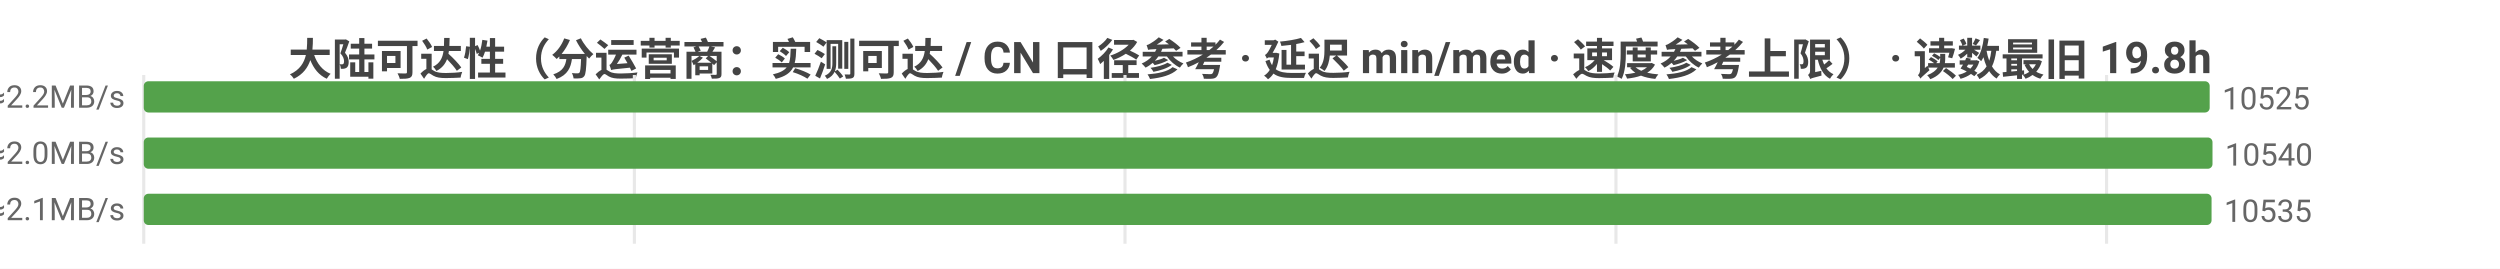
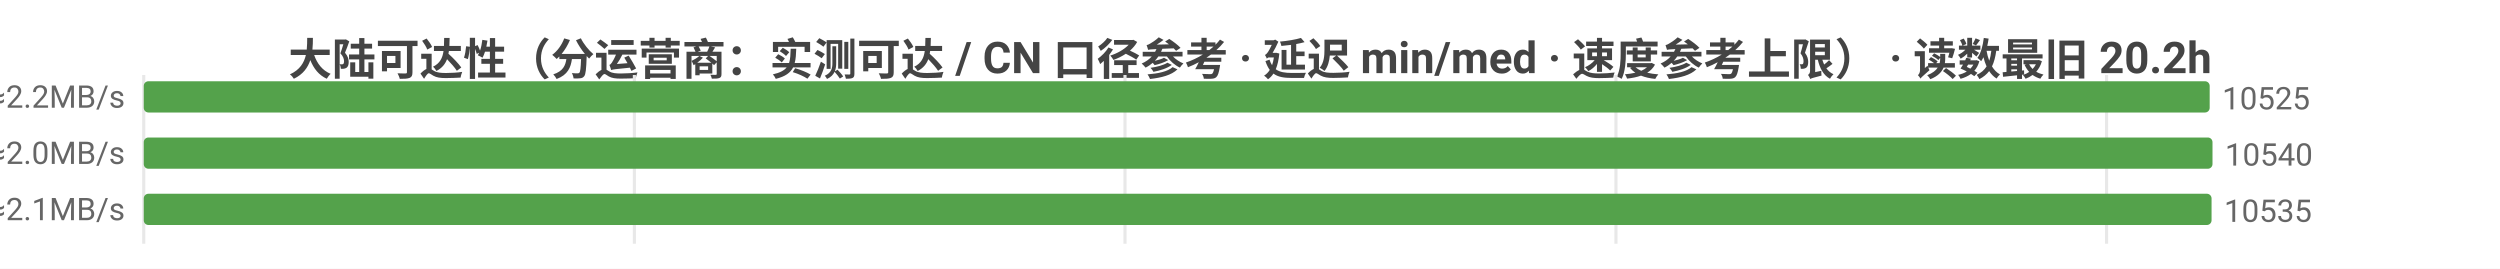
<svg xmlns="http://www.w3.org/2000/svg" width="800" height="86" viewBox="0 0 800 86">
  <rect width="800" height="86" fill="#ffffff" />
  <style>text{font-family:system-ui,-apple-system,'Segoe UI',Roboto,'PingFang SC','Microsoft YaHei','Noto Sans CJK SC',sans-serif}.g{stroke:#e8e8e8;stroke-width:1}.a{stroke:#999;stroke-width:1}.t{font-size:10px;fill:#666}.m{font-size:10px;text-anchor:middle;fill:#666}.e{font-size:10px;text-anchor:end;fill:#666}.l{font-size:11px;fill:#333}.tt{font-size:14px;font-weight:600;text-anchor:middle;fill:#444}.em{font-size:13px;text-anchor:middle;fill:#999}</style>
-   <text class="tt" x="400.0" y="24">大陆可达性（分运营商：实测可达 / CN 口径参考 · 延迟 min/med · 速度参考上限） · 读数最旧 19.8h</text>
+   <text class="tt" x="400.0" y="24">大陆可达性（分运营商：实测可达 / CN 口径参考 · 延迟 min/med · 速度参考上限） · 读数最旧 20.2h</text>
  <line class="g" x1="46" y1="24" x2="46" y2="78" />
  <line class="g" x1="203.0" y1="24" x2="203.0" y2="78" />
  <line class="g" x1="360.0" y1="24" x2="360.0" y2="78" />
  <line class="g" x1="517.1" y1="24" x2="517.1" y2="78" />
  <line class="g" x1="674.1" y1="24" x2="674.1" y2="78" />
  <text class="e" x="40" y="35">中国电信  实测可达 10525/11720 · CN口径 11053  min4/med223ms  ≈2.2MB/s</text>
  <rect x="46" y="26" width="661.1" height="10" fill="#54a24b" rx="1.5" />
  <text class="t" x="711.1" y="35">10525</text>
  <text class="e" x="40" y="53">中国联通  实测可达 10540/11812 · CN口径 11053  min8/med237ms  ≈2.0MB/s</text>
  <rect x="46" y="44" width="662" height="10" fill="#54a24b" rx="1.5" />
  <text class="t" x="712" y="53">10540</text>
  <text class="e" x="40" y="71">中国移动  实测可达 10535/11740 · CN口径 11053  min6/med225ms  ≈2.1MB/s</text>
  <rect x="46" y="62" width="661.7" height="10" fill="#54a24b" rx="1.5" />
  <text class="t" x="711.7" y="71">10535</text>
</svg>
